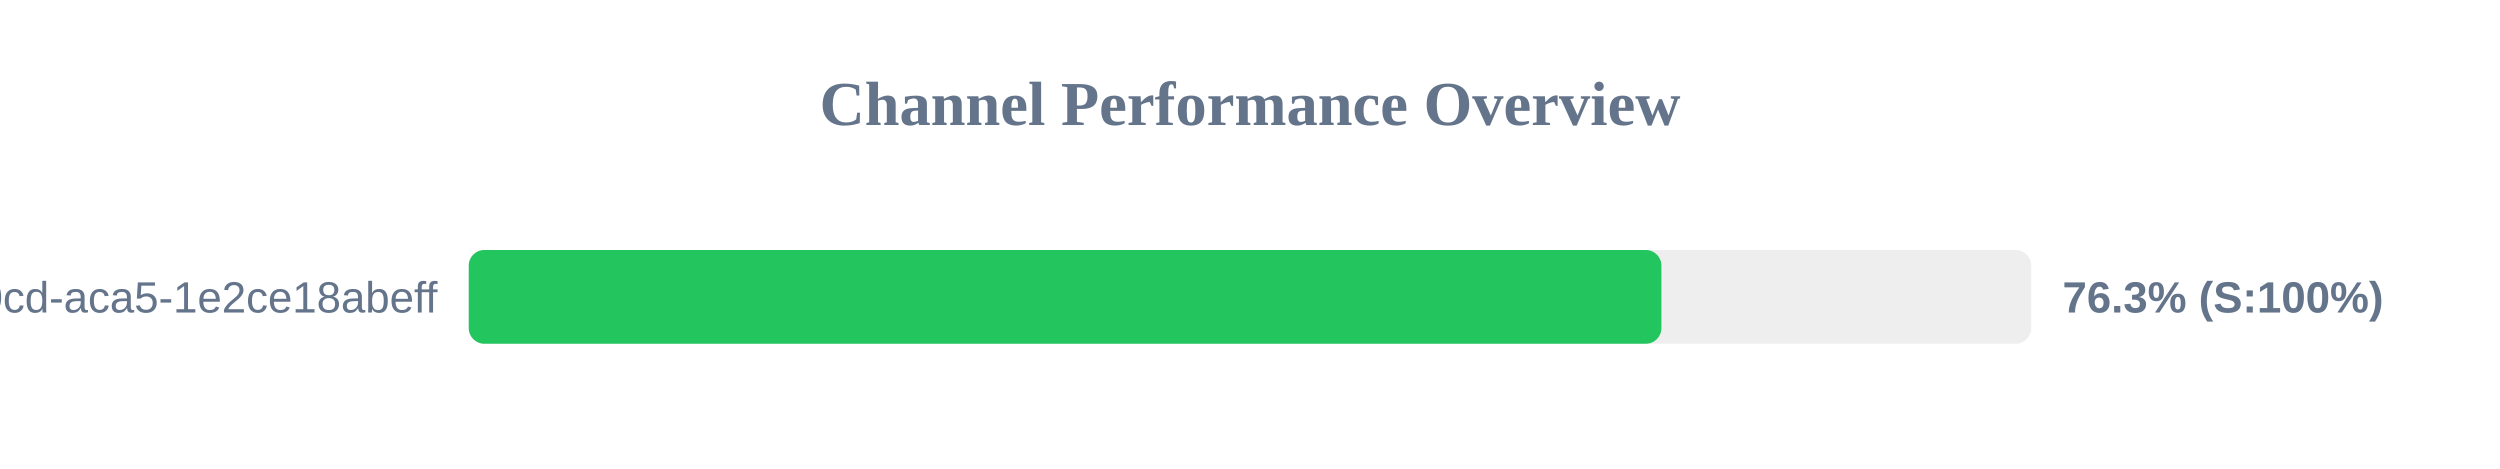
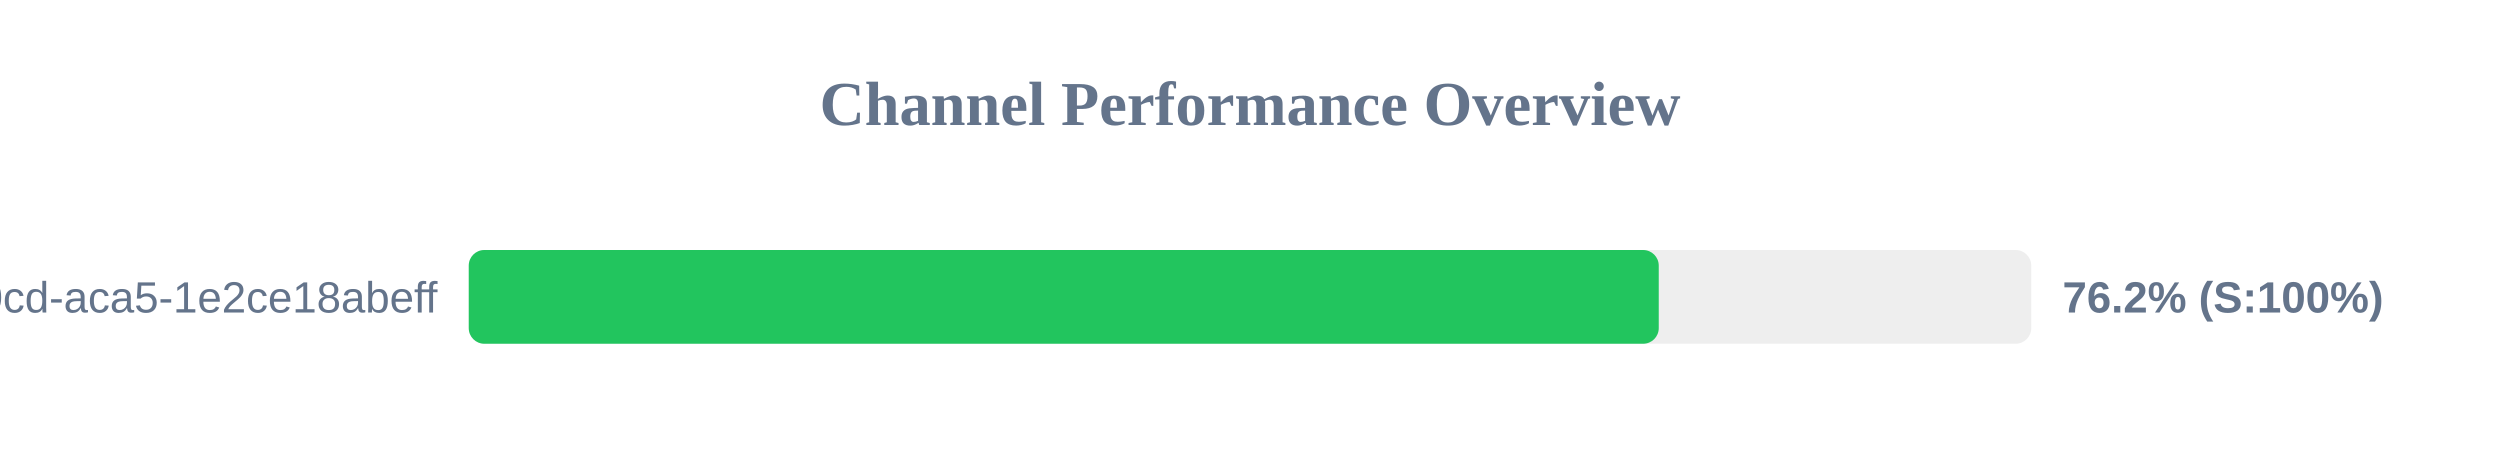
<svg xmlns="http://www.w3.org/2000/svg" width="800" height="150" version="1.1">
  <style>
        .row { font: 14px Arial; fill: #64748b; }
        .score { font: bold 14px Arial; fill: #64748b; }
    </style>
  <text x="400" y="40" text-anchor="middle" font-size="20px" font-weight="bold" fill="#64748b">Channel Performance Overview</text>
  <rect x="150" y="80" width="500" height="30" fill="#eee" rx="5" />
-   <rect x="150" y="80" width="381.65" height="30" fill="#22c55e" rx="5" />
+   <rect x="150" y="80" width="380.8" height="30" fill="#22c55e" rx="5" />
  <text x="140" y="100" text-anchor="end" class="row">?uuid=ebbeef45-0fd8-40cd-aca5-1e2ce18abeff</text>
-   <text x="660" y="100" text-anchor="start" class="score">76.3% (S:100%)</text>
+   <text x="660" y="100" text-anchor="start" class="score">76.2% (S:100%)</text>
</svg>
